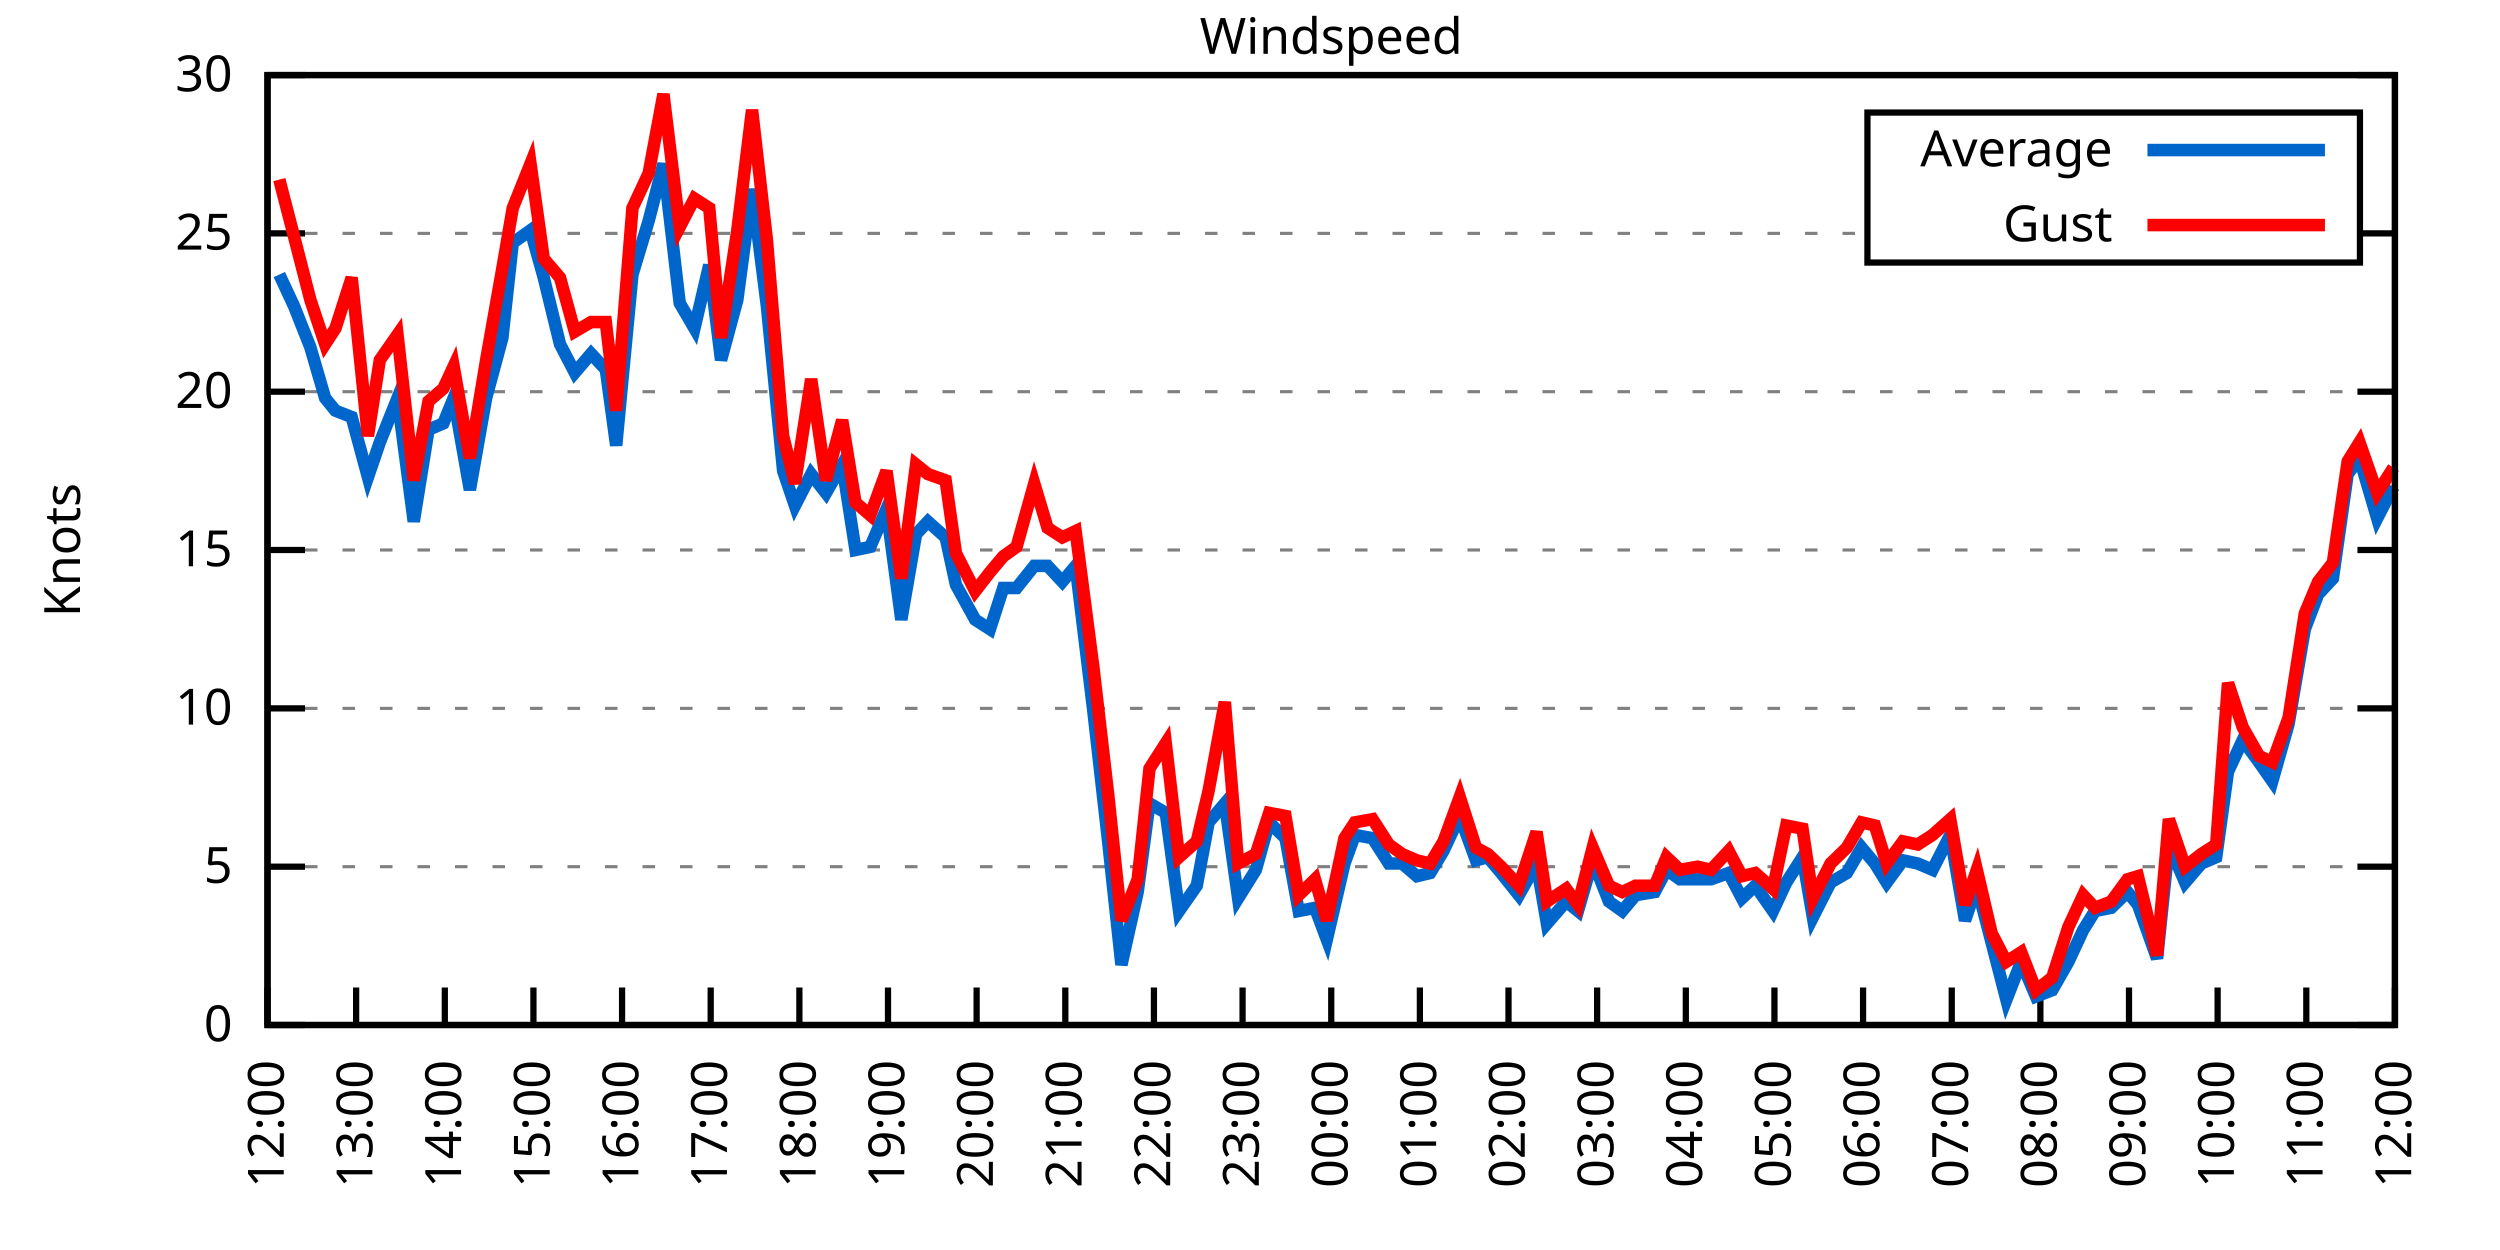
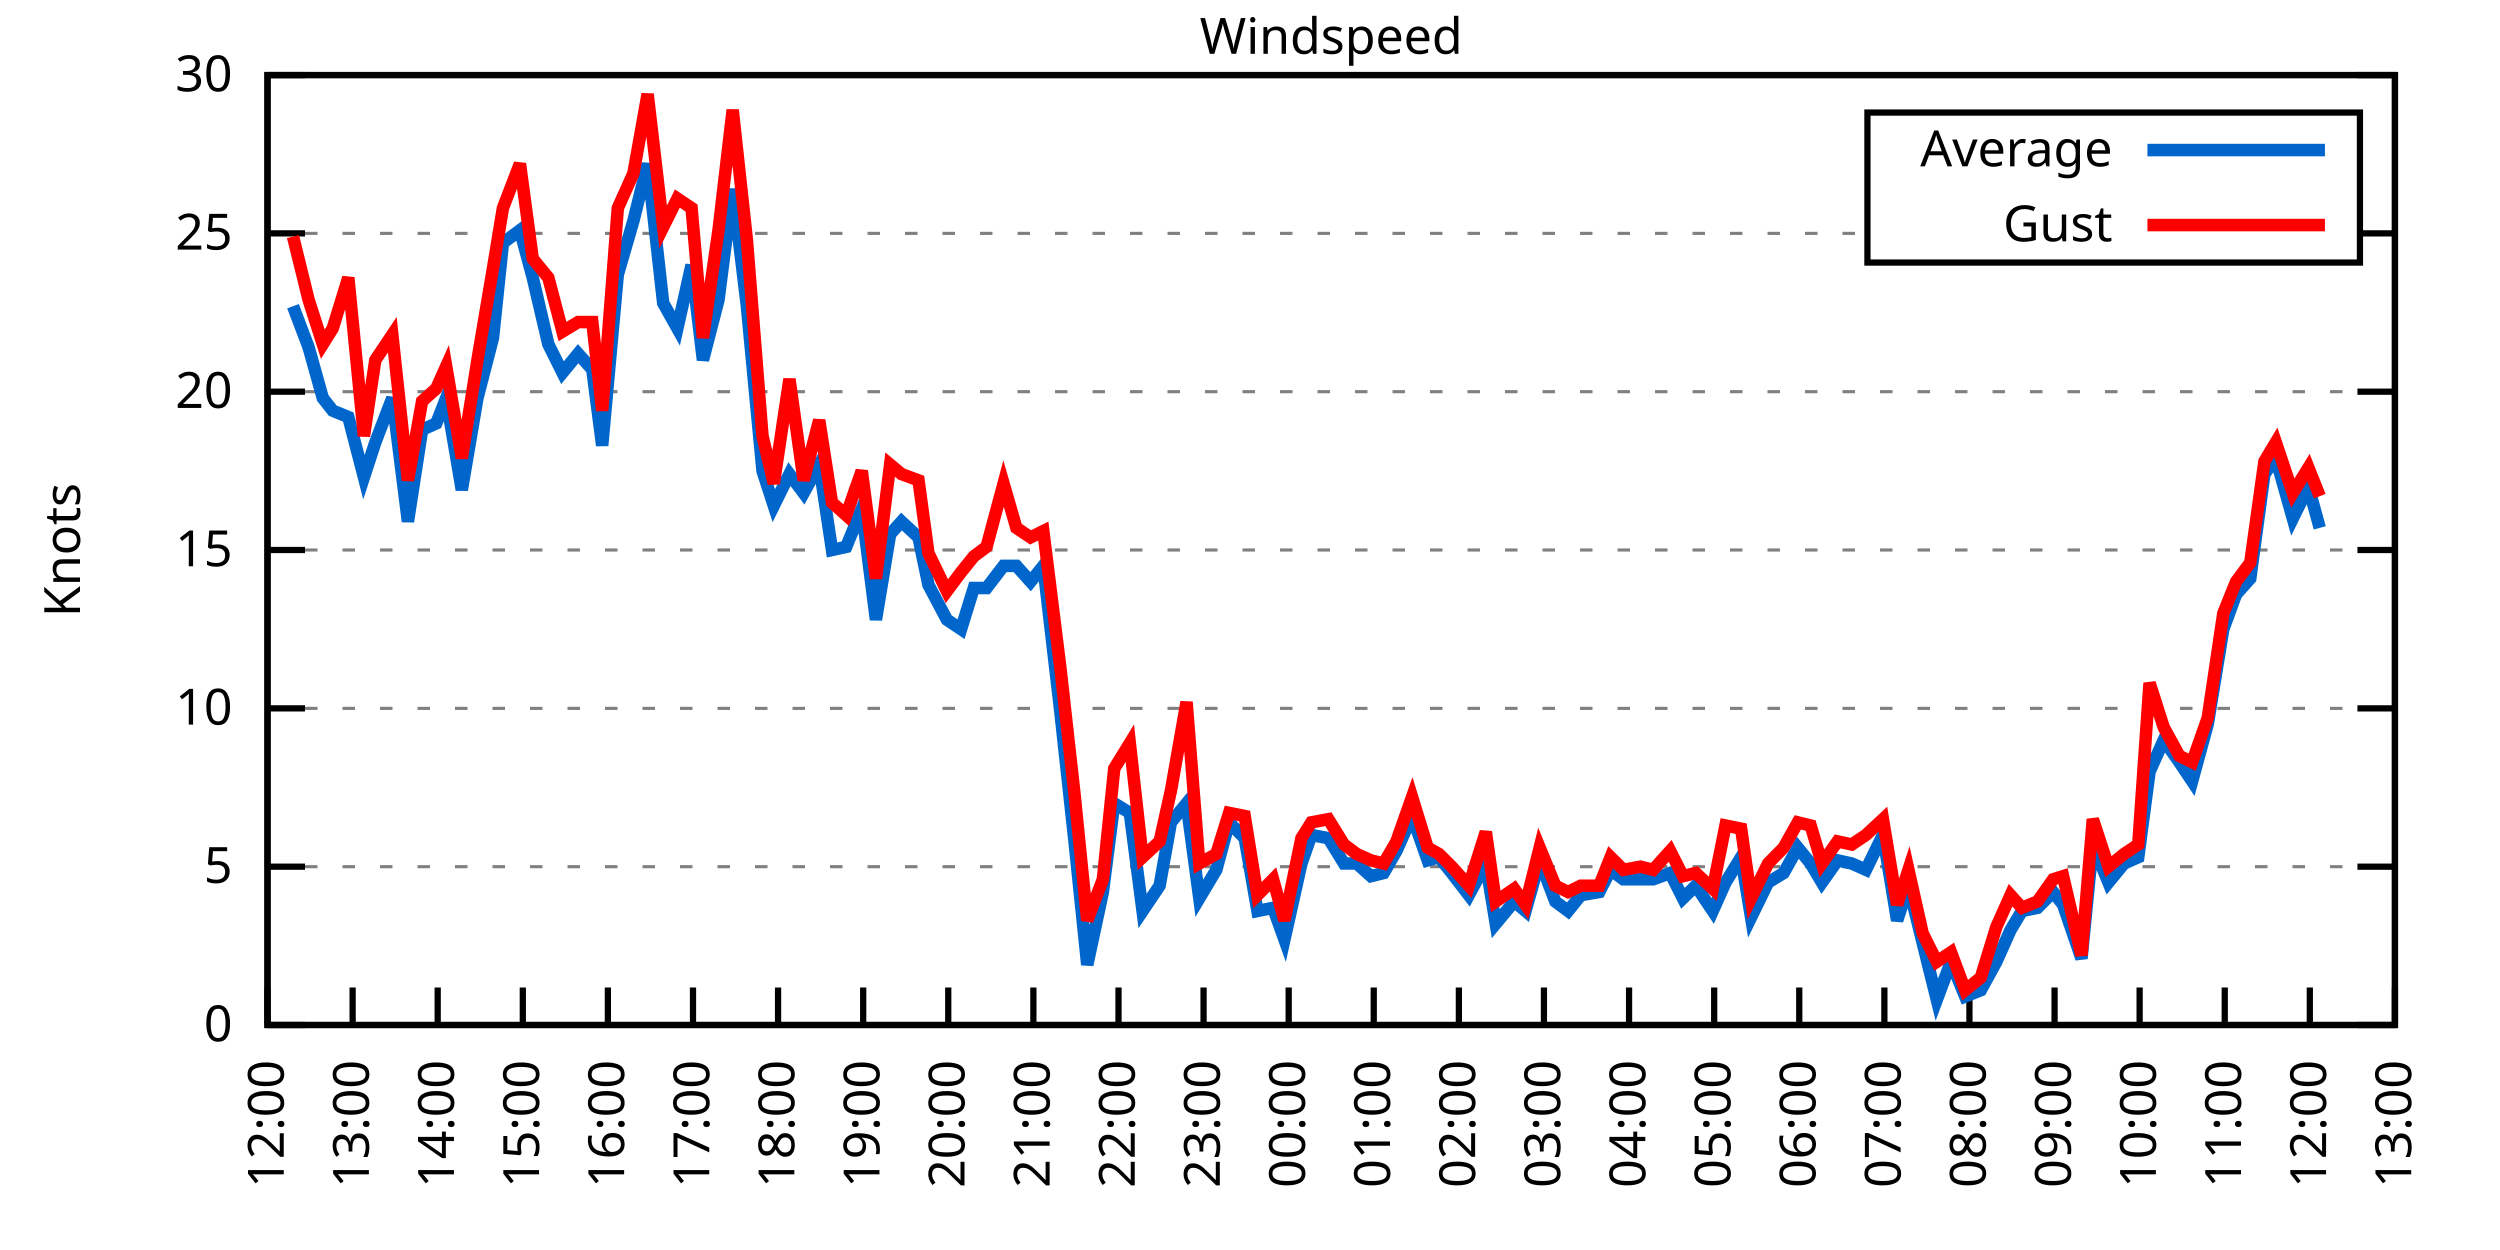
<svg xmlns="http://www.w3.org/2000/svg" xmlns:xlink="http://www.w3.org/1999/xlink" width="400" height="200" viewBox="0 0 400 200">
  <g id="gnuplot_canvas">
    <rect x="0" y="0" width="400" height="200" fill="none" />
    <defs>
      <circle id="gpDot" r="0.5" stroke-width="0.5" stroke="currentColor" />
      <path id="gpPt0" stroke-width="0.333" stroke="currentColor" d="M-1,0 h2 M0,-1 v2" />
      <path id="gpPt1" stroke-width="0.333" stroke="currentColor" d="M-1,-1 L1,1 M1,-1 L-1,1" />
      <path id="gpPt2" stroke-width="0.333" stroke="currentColor" d="M-1,0 L1,0 M0,-1 L0,1 M-1,-1 L1,1 M-1,1 L1,-1" />
      <rect id="gpPt3" stroke-width="0.333" stroke="currentColor" x="-1" y="-1" width="2" height="2" />
      <rect id="gpPt4" stroke-width="0.333" stroke="currentColor" fill="currentColor" x="-1" y="-1" width="2" height="2" />
      <circle id="gpPt5" stroke-width="0.333" stroke="currentColor" cx="0" cy="0" r="1" />
      <use xlink:href="#gpPt5" id="gpPt6" fill="currentColor" stroke="none" />
      <path id="gpPt7" stroke-width="0.333" stroke="currentColor" d="M0,-1.33 L-1.33,0.67 L1.33,0.67 z" />
      <use xlink:href="#gpPt7" id="gpPt8" fill="currentColor" stroke="none" />
      <use xlink:href="#gpPt7" id="gpPt9" stroke="currentColor" transform="rotate(180)" />
      <use xlink:href="#gpPt9" id="gpPt10" fill="currentColor" stroke="none" />
      <use xlink:href="#gpPt3" id="gpPt11" stroke="currentColor" transform="rotate(45)" />
      <use xlink:href="#gpPt11" id="gpPt12" fill="currentColor" stroke="none" />
      <path id="gpPt13" stroke-width="0.333" stroke="currentColor" d="M0,1.330 L1.265,0.411 L0.782,-1.067 L-0.782,-1.076 L-1.265,0.411 z" />
      <use xlink:href="#gpPt13" id="gpPt14" fill="currentColor" stroke="none" />
      <filter id="textbox" filterUnits="objectBoundingBox" x="0" y="0" height="1" width="1">
        <feFlood flood-color="white" flood-opacity="1" result="bgnd" />
        <feComposite in="SourceGraphic" in2="bgnd" operator="atop" />
      </filter>
      <filter id="greybox" filterUnits="objectBoundingBox" x="0" y="0" height="1" width="1">
        <feFlood flood-color="lightgrey" flood-opacity="1" result="grey" />
        <feComposite in="SourceGraphic" in2="grey" operator="atop" />
      </filter>
    </defs>
    <g fill="none" color="white" stroke="currentColor" stroke-width="1.00" stroke-linecap="butt" stroke-linejoin="miter">
</g>
    <g fill="none" color="black" stroke="currentColor" stroke-width="1.00" stroke-linecap="butt" stroke-linejoin="miter">
      <g stroke="none" shape-rendering="crispEdges">
        <polygon fill="rgb(255, 255, 255)" points="42.80,164.00 383.18,164.00 383.18,12.02 42.80,12.02 " />
      </g>
    </g>
    <g fill="none" color="black" stroke="currentColor" stroke-width="1.00" stroke-linecap="butt" stroke-linejoin="miter">
</g>
    <g fill="none" color="black" stroke="black" stroke-width="0.50" stroke-linecap="butt" stroke-linejoin="miter">
</g>
    <g fill="none" color="gray" stroke="currentColor" stroke-width="0.50" stroke-linecap="butt" stroke-linejoin="miter">
      <path stroke="gray" stroke-dasharray="2,4" class="gridline" d="M42.80,164.00 L383.19,164.00  " />
    </g>
    <g fill="none" color="gray" stroke="gray" stroke-width="1.00" stroke-linecap="butt" stroke-linejoin="miter">
</g>
    <g fill="none" color="black" stroke="currentColor" stroke-width="1.00" stroke-linecap="butt" stroke-linejoin="miter">
      <path stroke="black" d="M42.80,164.00 L48.80,164.00 M383.19,164.00 L377.19,164.00  " />
      <g transform="translate(37.20,166.60)" stroke="none" fill="black" font-family="Sans" font-size="8.00" text-anchor="end">
        <text>
          <tspan font-family="Sans"> 0</tspan>
        </text>
      </g>
    </g>
    <g fill="none" color="black" stroke="currentColor" stroke-width="1.00" stroke-linecap="butt" stroke-linejoin="miter">
</g>
    <g fill="none" color="black" stroke="black" stroke-width="0.50" stroke-linecap="butt" stroke-linejoin="miter">
</g>
    <g fill="none" color="gray" stroke="currentColor" stroke-width="0.50" stroke-linecap="butt" stroke-linejoin="miter">
      <path stroke="gray" stroke-dasharray="2,4" class="gridline" d="M42.80,138.67 L383.19,138.67  " />
    </g>
    <g fill="none" color="gray" stroke="gray" stroke-width="1.00" stroke-linecap="butt" stroke-linejoin="miter">
</g>
    <g fill="none" color="black" stroke="currentColor" stroke-width="1.00" stroke-linecap="butt" stroke-linejoin="miter">
      <path stroke="black" d="M42.80,138.67 L48.80,138.67 M383.19,138.67 L377.19,138.67  " />
      <g transform="translate(37.20,141.27)" stroke="none" fill="black" font-family="Sans" font-size="8.00" text-anchor="end">
        <text>
          <tspan font-family="Sans"> 5</tspan>
        </text>
      </g>
    </g>
    <g fill="none" color="black" stroke="currentColor" stroke-width="1.00" stroke-linecap="butt" stroke-linejoin="miter">
</g>
    <g fill="none" color="black" stroke="black" stroke-width="0.50" stroke-linecap="butt" stroke-linejoin="miter">
</g>
    <g fill="none" color="gray" stroke="currentColor" stroke-width="0.50" stroke-linecap="butt" stroke-linejoin="miter">
      <path stroke="gray" stroke-dasharray="2,4" class="gridline" d="M42.80,113.34 L383.19,113.34  " />
    </g>
    <g fill="none" color="gray" stroke="gray" stroke-width="1.00" stroke-linecap="butt" stroke-linejoin="miter">
</g>
    <g fill="none" color="black" stroke="currentColor" stroke-width="1.00" stroke-linecap="butt" stroke-linejoin="miter">
      <path stroke="black" d="M42.80,113.34 L48.80,113.34 M383.19,113.34 L377.19,113.34  " />
      <g transform="translate(37.20,115.94)" stroke="none" fill="black" font-family="Sans" font-size="8.00" text-anchor="end">
        <text>
          <tspan font-family="Sans"> 10</tspan>
        </text>
      </g>
    </g>
    <g fill="none" color="black" stroke="currentColor" stroke-width="1.00" stroke-linecap="butt" stroke-linejoin="miter">
</g>
    <g fill="none" color="black" stroke="black" stroke-width="0.50" stroke-linecap="butt" stroke-linejoin="miter">
</g>
    <g fill="none" color="gray" stroke="currentColor" stroke-width="0.50" stroke-linecap="butt" stroke-linejoin="miter">
      <path stroke="gray" stroke-dasharray="2,4" class="gridline" d="M42.80,88.00 L383.19,88.00  " />
    </g>
    <g fill="none" color="gray" stroke="gray" stroke-width="1.00" stroke-linecap="butt" stroke-linejoin="miter">
</g>
    <g fill="none" color="black" stroke="currentColor" stroke-width="1.00" stroke-linecap="butt" stroke-linejoin="miter">
      <path stroke="black" d="M42.80,88.00 L48.80,88.00 M383.19,88.00 L377.19,88.00  " />
      <g transform="translate(37.20,90.60)" stroke="none" fill="black" font-family="Sans" font-size="8.00" text-anchor="end">
        <text>
          <tspan font-family="Sans"> 15</tspan>
        </text>
      </g>
    </g>
    <g fill="none" color="black" stroke="currentColor" stroke-width="1.00" stroke-linecap="butt" stroke-linejoin="miter">
</g>
    <g fill="none" color="black" stroke="black" stroke-width="0.50" stroke-linecap="butt" stroke-linejoin="miter">
</g>
    <g fill="none" color="gray" stroke="currentColor" stroke-width="0.50" stroke-linecap="butt" stroke-linejoin="miter">
      <path stroke="gray" stroke-dasharray="2,4" class="gridline" d="M42.80,62.67 L383.19,62.67  " />
    </g>
    <g fill="none" color="gray" stroke="gray" stroke-width="1.00" stroke-linecap="butt" stroke-linejoin="miter">
</g>
    <g fill="none" color="black" stroke="currentColor" stroke-width="1.00" stroke-linecap="butt" stroke-linejoin="miter">
      <path stroke="black" d="M42.80,62.67 L48.80,62.67 M383.19,62.67 L377.19,62.67  " />
      <g transform="translate(37.20,65.27)" stroke="none" fill="black" font-family="Sans" font-size="8.00" text-anchor="end">
        <text>
          <tspan font-family="Sans"> 20</tspan>
        </text>
      </g>
    </g>
    <g fill="none" color="black" stroke="currentColor" stroke-width="1.00" stroke-linecap="butt" stroke-linejoin="miter">
</g>
    <g fill="none" color="black" stroke="black" stroke-width="0.50" stroke-linecap="butt" stroke-linejoin="miter">
</g>
    <g fill="none" color="gray" stroke="currentColor" stroke-width="0.50" stroke-linecap="butt" stroke-linejoin="miter">
      <path stroke="gray" stroke-dasharray="2,4" class="gridline" d="M42.80,37.34 L298.79,37.34 M377.59,37.34 L383.19,37.34  " />
    </g>
    <g fill="none" color="gray" stroke="gray" stroke-width="1.00" stroke-linecap="butt" stroke-linejoin="miter">
</g>
    <g fill="none" color="black" stroke="currentColor" stroke-width="1.00" stroke-linecap="butt" stroke-linejoin="miter">
      <path stroke="black" d="M42.80,37.34 L48.80,37.34 M383.19,37.34 L377.19,37.34  " />
      <g transform="translate(37.20,39.94)" stroke="none" fill="black" font-family="Sans" font-size="8.00" text-anchor="end">
        <text>
          <tspan font-family="Sans"> 25</tspan>
        </text>
      </g>
    </g>
    <g fill="none" color="black" stroke="currentColor" stroke-width="1.00" stroke-linecap="butt" stroke-linejoin="miter">
</g>
    <g fill="none" color="black" stroke="black" stroke-width="0.50" stroke-linecap="butt" stroke-linejoin="miter">
</g>
    <g fill="none" color="gray" stroke="currentColor" stroke-width="0.50" stroke-linecap="butt" stroke-linejoin="miter">
      <path stroke="gray" stroke-dasharray="2,4" class="gridline" d="M42.80,12.01 L383.19,12.01  " />
    </g>
    <g fill="none" color="gray" stroke="gray" stroke-width="1.00" stroke-linecap="butt" stroke-linejoin="miter">
</g>
    <g fill="none" color="black" stroke="currentColor" stroke-width="1.00" stroke-linecap="butt" stroke-linejoin="miter">
      <path stroke="black" d="M42.80,12.01 L48.80,12.01 M383.19,12.01 L377.19,12.01  " />
      <g transform="translate(37.20,14.61)" stroke="none" fill="black" font-family="Sans" font-size="8.00" text-anchor="end">
        <text>
          <tspan font-family="Sans"> 30</tspan>
        </text>
      </g>
    </g>
    <g fill="none" color="black" stroke="currentColor" stroke-width="1.00" stroke-linecap="butt" stroke-linejoin="miter">
      <path stroke="black" d="M42.80,164.00 L42.80,158.00  " />
      <g transform="translate(45.40,169.60) rotate(270.00)" stroke="none" fill="black" font-family="Sans" font-size="8.00" text-anchor="end">
        <text>
          <tspan font-family="Sans">12:00</tspan>
        </text>
      </g>
    </g>
    <g fill="none" color="black" stroke="currentColor" stroke-width="1.00" stroke-linecap="butt" stroke-linejoin="miter">
-       <path stroke="black" d="M56.98,164.00 L56.98,158.00  " />
-       <g transform="translate(59.58,169.60) rotate(270.00)" stroke="none" fill="black" font-family="Sans" font-size="8.00" text-anchor="end">
+       <path stroke="black" d="M56.42,164.00 L56.42,158.00  " />
+       <g transform="translate(59.02,169.60) rotate(270.00)" stroke="none" fill="black" font-family="Sans" font-size="8.00" text-anchor="end">
        <text>
          <tspan font-family="Sans">13:00</tspan>
        </text>
      </g>
    </g>
    <g fill="none" color="black" stroke="currentColor" stroke-width="1.00" stroke-linecap="butt" stroke-linejoin="miter">
-       <path stroke="black" d="M71.17,164.00 L71.17,158.00  " />
-       <g transform="translate(73.77,169.60) rotate(270.00)" stroke="none" fill="black" font-family="Sans" font-size="8.00" text-anchor="end">
+       <path stroke="black" d="M70.03,164.00 L70.03,158.00  " />
+       <g transform="translate(72.63,169.60) rotate(270.00)" stroke="none" fill="black" font-family="Sans" font-size="8.00" text-anchor="end">
        <text>
          <tspan font-family="Sans">14:00</tspan>
        </text>
      </g>
    </g>
    <g fill="none" color="black" stroke="currentColor" stroke-width="1.00" stroke-linecap="butt" stroke-linejoin="miter">
-       <path stroke="black" d="M85.35,164.00 L85.35,158.00  " />
-       <g transform="translate(87.95,169.60) rotate(270.00)" stroke="none" fill="black" font-family="Sans" font-size="8.00" text-anchor="end">
+       <path stroke="black" d="M83.65,164.00 L83.65,158.00  " />
+       <g transform="translate(86.25,169.60) rotate(270.00)" stroke="none" fill="black" font-family="Sans" font-size="8.00" text-anchor="end">
        <text>
          <tspan font-family="Sans">15:00</tspan>
        </text>
      </g>
    </g>
    <g fill="none" color="black" stroke="currentColor" stroke-width="1.00" stroke-linecap="butt" stroke-linejoin="miter">
-       <path stroke="black" d="M99.53,164.00 L99.53,158.00  " />
-       <g transform="translate(102.13,169.60) rotate(270.00)" stroke="none" fill="black" font-family="Sans" font-size="8.00" text-anchor="end">
+       <path stroke="black" d="M97.26,164.00 L97.26,158.00  " />
+       <g transform="translate(99.86,169.60) rotate(270.00)" stroke="none" fill="black" font-family="Sans" font-size="8.00" text-anchor="end">
        <text>
          <tspan font-family="Sans">16:00</tspan>
        </text>
      </g>
    </g>
    <g fill="none" color="black" stroke="currentColor" stroke-width="1.00" stroke-linecap="butt" stroke-linejoin="miter">
-       <path stroke="black" d="M113.71,164.00 L113.71,158.00  " />
-       <g transform="translate(116.31,169.60) rotate(270.00)" stroke="none" fill="black" font-family="Sans" font-size="8.00" text-anchor="end">
+       <path stroke="black" d="M110.88,164.00 L110.88,158.00  " />
+       <g transform="translate(113.48,169.60) rotate(270.00)" stroke="none" fill="black" font-family="Sans" font-size="8.00" text-anchor="end">
        <text>
          <tspan font-family="Sans">17:00</tspan>
        </text>
      </g>
    </g>
    <g fill="none" color="black" stroke="currentColor" stroke-width="1.00" stroke-linecap="butt" stroke-linejoin="miter">
-       <path stroke="black" d="M127.90,164.00 L127.90,158.00  " />
-       <g transform="translate(130.50,169.60) rotate(270.00)" stroke="none" fill="black" font-family="Sans" font-size="8.00" text-anchor="end">
+       <path stroke="black" d="M124.49,164.00 L124.49,158.00  " />
+       <g transform="translate(127.09,169.60) rotate(270.00)" stroke="none" fill="black" font-family="Sans" font-size="8.00" text-anchor="end">
        <text>
          <tspan font-family="Sans">18:00</tspan>
        </text>
      </g>
    </g>
    <g fill="none" color="black" stroke="currentColor" stroke-width="1.00" stroke-linecap="butt" stroke-linejoin="miter">
-       <path stroke="black" d="M142.08,164.00 L142.08,158.00  " />
-       <g transform="translate(144.68,169.60) rotate(270.00)" stroke="none" fill="black" font-family="Sans" font-size="8.00" text-anchor="end">
+       <path stroke="black" d="M138.11,164.00 L138.11,158.00  " />
+       <g transform="translate(140.71,169.60) rotate(270.00)" stroke="none" fill="black" font-family="Sans" font-size="8.00" text-anchor="end">
        <text>
          <tspan font-family="Sans">19:00</tspan>
        </text>
      </g>
    </g>
    <g fill="none" color="black" stroke="currentColor" stroke-width="1.00" stroke-linecap="butt" stroke-linejoin="miter">
-       <path stroke="black" d="M156.26,164.00 L156.26,158.00  " />
-       <g transform="translate(158.86,169.60) rotate(270.00)" stroke="none" fill="black" font-family="Sans" font-size="8.00" text-anchor="end">
+       <path stroke="black" d="M151.72,164.00 L151.72,158.00  " />
+       <g transform="translate(154.32,169.60) rotate(270.00)" stroke="none" fill="black" font-family="Sans" font-size="8.00" text-anchor="end">
        <text>
          <tspan font-family="Sans">20:00</tspan>
        </text>
      </g>
    </g>
    <g fill="none" color="black" stroke="currentColor" stroke-width="1.00" stroke-linecap="butt" stroke-linejoin="miter">
-       <path stroke="black" d="M170.45,164.00 L170.45,158.00  " />
-       <g transform="translate(173.05,169.60) rotate(270.00)" stroke="none" fill="black" font-family="Sans" font-size="8.00" text-anchor="end">
+       <path stroke="black" d="M165.34,164.00 L165.34,158.00  " />
+       <g transform="translate(167.94,169.60) rotate(270.00)" stroke="none" fill="black" font-family="Sans" font-size="8.00" text-anchor="end">
        <text>
          <tspan font-family="Sans">21:00</tspan>
        </text>
      </g>
    </g>
    <g fill="none" color="black" stroke="currentColor" stroke-width="1.00" stroke-linecap="butt" stroke-linejoin="miter">
-       <path stroke="black" d="M184.63,164.00 L184.63,158.00  " />
-       <g transform="translate(187.23,169.60) rotate(270.00)" stroke="none" fill="black" font-family="Sans" font-size="8.00" text-anchor="end">
+       <path stroke="black" d="M178.96,164.00 L178.96,158.00  " />
+       <g transform="translate(181.56,169.60) rotate(270.00)" stroke="none" fill="black" font-family="Sans" font-size="8.00" text-anchor="end">
        <text>
          <tspan font-family="Sans">22:00</tspan>
        </text>
      </g>
    </g>
    <g fill="none" color="black" stroke="currentColor" stroke-width="1.00" stroke-linecap="butt" stroke-linejoin="miter">
-       <path stroke="black" d="M198.81,164.00 L198.81,158.00  " />
-       <g transform="translate(201.41,169.60) rotate(270.00)" stroke="none" fill="black" font-family="Sans" font-size="8.00" text-anchor="end">
+       <path stroke="black" d="M192.57,164.00 L192.57,158.00  " />
+       <g transform="translate(195.17,169.60) rotate(270.00)" stroke="none" fill="black" font-family="Sans" font-size="8.00" text-anchor="end">
        <text>
          <tspan font-family="Sans">23:00</tspan>
        </text>
      </g>
    </g>
    <g fill="none" color="black" stroke="currentColor" stroke-width="1.00" stroke-linecap="butt" stroke-linejoin="miter">
-       <path stroke="black" d="M213.00,164.00 L213.00,158.00  " />
-       <g transform="translate(215.60,169.60) rotate(270.00)" stroke="none" fill="black" font-family="Sans" font-size="8.00" text-anchor="end">
+       <path stroke="black" d="M206.19,164.00 L206.19,158.00  " />
+       <g transform="translate(208.79,169.60) rotate(270.00)" stroke="none" fill="black" font-family="Sans" font-size="8.00" text-anchor="end">
        <text>
          <tspan font-family="Sans">00:00</tspan>
        </text>
      </g>
    </g>
    <g fill="none" color="black" stroke="currentColor" stroke-width="1.00" stroke-linecap="butt" stroke-linejoin="miter">
-       <path stroke="black" d="M227.18,164.00 L227.18,158.00  " />
-       <g transform="translate(229.78,169.60) rotate(270.00)" stroke="none" fill="black" font-family="Sans" font-size="8.00" text-anchor="end">
+       <path stroke="black" d="M219.80,164.00 L219.80,158.00  " />
+       <g transform="translate(222.40,169.60) rotate(270.00)" stroke="none" fill="black" font-family="Sans" font-size="8.00" text-anchor="end">
        <text>
          <tspan font-family="Sans">01:00</tspan>
        </text>
      </g>
    </g>
    <g fill="none" color="black" stroke="currentColor" stroke-width="1.00" stroke-linecap="butt" stroke-linejoin="miter">
-       <path stroke="black" d="M241.36,164.00 L241.36,158.00  " />
-       <g transform="translate(243.96,169.60) rotate(270.00)" stroke="none" fill="black" font-family="Sans" font-size="8.00" text-anchor="end">
+       <path stroke="black" d="M233.42,164.00 L233.42,158.00  " />
+       <g transform="translate(236.02,169.60) rotate(270.00)" stroke="none" fill="black" font-family="Sans" font-size="8.00" text-anchor="end">
        <text>
          <tspan font-family="Sans">02:00</tspan>
        </text>
      </g>
    </g>
    <g fill="none" color="black" stroke="currentColor" stroke-width="1.00" stroke-linecap="butt" stroke-linejoin="miter">
-       <path stroke="black" d="M255.54,164.00 L255.54,158.00  " />
-       <g transform="translate(258.14,169.60) rotate(270.00)" stroke="none" fill="black" font-family="Sans" font-size="8.00" text-anchor="end">
+       <path stroke="black" d="M247.03,164.00 L247.03,158.00  " />
+       <g transform="translate(249.63,169.60) rotate(270.00)" stroke="none" fill="black" font-family="Sans" font-size="8.00" text-anchor="end">
        <text>
          <tspan font-family="Sans">03:00</tspan>
        </text>
      </g>
    </g>
    <g fill="none" color="black" stroke="currentColor" stroke-width="1.00" stroke-linecap="butt" stroke-linejoin="miter">
-       <path stroke="black" d="M269.73,164.00 L269.73,158.00  " />
-       <g transform="translate(272.33,169.60) rotate(270.00)" stroke="none" fill="black" font-family="Sans" font-size="8.00" text-anchor="end">
+       <path stroke="black" d="M260.65,164.00 L260.65,158.00  " />
+       <g transform="translate(263.25,169.60) rotate(270.00)" stroke="none" fill="black" font-family="Sans" font-size="8.00" text-anchor="end">
        <text>
          <tspan font-family="Sans">04:00</tspan>
        </text>
      </g>
    </g>
    <g fill="none" color="black" stroke="currentColor" stroke-width="1.00" stroke-linecap="butt" stroke-linejoin="miter">
-       <path stroke="black" d="M283.91,164.00 L283.91,158.00  " />
-       <g transform="translate(286.51,169.60) rotate(270.00)" stroke="none" fill="black" font-family="Sans" font-size="8.00" text-anchor="end">
+       <path stroke="black" d="M274.27,164.00 L274.27,158.00  " />
+       <g transform="translate(276.87,169.60) rotate(270.00)" stroke="none" fill="black" font-family="Sans" font-size="8.00" text-anchor="end">
        <text>
          <tspan font-family="Sans">05:00</tspan>
        </text>
      </g>
    </g>
    <g fill="none" color="black" stroke="currentColor" stroke-width="1.00" stroke-linecap="butt" stroke-linejoin="miter">
-       <path stroke="black" d="M298.09,164.00 L298.09,158.00  " />
-       <g transform="translate(300.69,169.60) rotate(270.00)" stroke="none" fill="black" font-family="Sans" font-size="8.00" text-anchor="end">
+       <path stroke="black" d="M287.88,164.00 L287.88,158.00  " />
+       <g transform="translate(290.48,169.60) rotate(270.00)" stroke="none" fill="black" font-family="Sans" font-size="8.00" text-anchor="end">
        <text>
          <tspan font-family="Sans">06:00</tspan>
        </text>
      </g>
    </g>
    <g fill="none" color="black" stroke="currentColor" stroke-width="1.00" stroke-linecap="butt" stroke-linejoin="miter">
-       <path stroke="black" d="M312.28,164.00 L312.28,158.00  " />
-       <g transform="translate(314.88,169.60) rotate(270.00)" stroke="none" fill="black" font-family="Sans" font-size="8.00" text-anchor="end">
+       <path stroke="black" d="M301.50,164.00 L301.50,158.00  " />
+       <g transform="translate(304.10,169.60) rotate(270.00)" stroke="none" fill="black" font-family="Sans" font-size="8.00" text-anchor="end">
        <text>
          <tspan font-family="Sans">07:00</tspan>
        </text>
      </g>
    </g>
    <g fill="none" color="black" stroke="currentColor" stroke-width="1.00" stroke-linecap="butt" stroke-linejoin="miter">
-       <path stroke="black" d="M326.46,164.00 L326.46,158.00  " />
-       <g transform="translate(329.06,169.60) rotate(270.00)" stroke="none" fill="black" font-family="Sans" font-size="8.00" text-anchor="end">
+       <path stroke="black" d="M315.11,164.00 L315.11,158.00  " />
+       <g transform="translate(317.71,169.60) rotate(270.00)" stroke="none" fill="black" font-family="Sans" font-size="8.00" text-anchor="end">
        <text>
          <tspan font-family="Sans">08:00</tspan>
        </text>
      </g>
    </g>
    <g fill="none" color="black" stroke="currentColor" stroke-width="1.00" stroke-linecap="butt" stroke-linejoin="miter">
-       <path stroke="black" d="M340.64,164.00 L340.64,158.00  " />
-       <g transform="translate(343.24,169.60) rotate(270.00)" stroke="none" fill="black" font-family="Sans" font-size="8.00" text-anchor="end">
+       <path stroke="black" d="M328.73,164.00 L328.73,158.00  " />
+       <g transform="translate(331.33,169.60) rotate(270.00)" stroke="none" fill="black" font-family="Sans" font-size="8.00" text-anchor="end">
        <text>
          <tspan font-family="Sans">09:00</tspan>
        </text>
      </g>
    </g>
    <g fill="none" color="black" stroke="currentColor" stroke-width="1.00" stroke-linecap="butt" stroke-linejoin="miter">
-       <path stroke="black" d="M354.82,164.00 L354.82,158.00  " />
-       <g transform="translate(357.42,169.60) rotate(270.00)" stroke="none" fill="black" font-family="Sans" font-size="8.00" text-anchor="end">
+       <path stroke="black" d="M342.34,164.00 L342.34,158.00  " />
+       <g transform="translate(344.94,169.60) rotate(270.00)" stroke="none" fill="black" font-family="Sans" font-size="8.00" text-anchor="end">
        <text>
          <tspan font-family="Sans">10:00</tspan>
        </text>
      </g>
    </g>
    <g fill="none" color="black" stroke="currentColor" stroke-width="1.00" stroke-linecap="butt" stroke-linejoin="miter">
-       <path stroke="black" d="M369.01,164.00 L369.01,158.00  " />
-       <g transform="translate(371.61,169.60) rotate(270.00)" stroke="none" fill="black" font-family="Sans" font-size="8.00" text-anchor="end">
+       <path stroke="black" d="M355.96,164.00 L355.96,158.00  " />
+       <g transform="translate(358.56,169.60) rotate(270.00)" stroke="none" fill="black" font-family="Sans" font-size="8.00" text-anchor="end">
        <text>
          <tspan font-family="Sans">11:00</tspan>
+         </text>
+       </g>
+     </g>
+     <g fill="none" color="black" stroke="currentColor" stroke-width="1.00" stroke-linecap="butt" stroke-linejoin="miter">
+       <path stroke="black" d="M369.57,164.00 L369.57,158.00  " />
+       <g transform="translate(372.17,169.60) rotate(270.00)" stroke="none" fill="black" font-family="Sans" font-size="8.00" text-anchor="end">
+         <text>
+           <tspan font-family="Sans">12:00</tspan>
        </text>
      </g>
    </g>
    <g fill="none" color="black" stroke="currentColor" stroke-width="1.00" stroke-linecap="butt" stroke-linejoin="miter">
      <path stroke="black" d="M383.19,164.00 L383.19,158.00  " />
      <g transform="translate(385.79,169.60) rotate(270.00)" stroke="none" fill="black" font-family="Sans" font-size="8.00" text-anchor="end">
        <text>
-           <tspan font-family="Sans">12:00</tspan>
+           <tspan font-family="Sans">13:00</tspan>
        </text>
      </g>
    </g>
    <g fill="none" color="black" stroke="currentColor" stroke-width="1.00" stroke-linecap="butt" stroke-linejoin="miter">
</g>
    <g fill="none" color="black" stroke="currentColor" stroke-width="1.00" stroke-linecap="butt" stroke-linejoin="miter">
      <path stroke="black" d="M42.80,12.01 L42.80,164.00 L383.19,164.00 L383.19,12.01 L42.80,12.01 Z  " />
    </g>
    <g fill="none" color="black" stroke="currentColor" stroke-width="1.00" stroke-linecap="butt" stroke-linejoin="miter">
</g>
    <g fill="none" color="black" stroke="currentColor" stroke-width="1.00" stroke-linecap="butt" stroke-linejoin="miter">
      <path stroke="black" d="M298.79,42.01 L298.79,18.01 L377.59,18.01 L377.59,42.01 L298.79,42.01 Z  " />
    </g>
    <g id="Windspeed_plot_1">
      <g fill="none" color="white" stroke="black" stroke-width="2.00" stroke-linecap="butt" stroke-linejoin="miter">
</g>
      <g fill="none" color="black" stroke="currentColor" stroke-width="2.00" stroke-linecap="butt" stroke-linejoin="miter">
        <g transform="translate(337.99,26.61)" stroke="none" fill="black" font-family="Sans" font-size="8.00" text-anchor="end">
          <text>
            <tspan font-family="Sans">Average</tspan>
          </text>
        </g>
      </g>
      <g fill="none" color="black" stroke="currentColor" stroke-width="2.00" stroke-linecap="butt" stroke-linejoin="miter">
-         <path stroke="rgb(  0, 102, 204)" d="M343.59,24.01 L371.99,24.01 M44.69,43.93 L47.05,48.99 L49.66,55.58 L52.02,63.69 L53.67,65.71 L56.27,66.73   L58.87,76.35 L60.77,70.78 L63.60,63.69 L66.20,83.45 L68.57,68.75 L70.93,67.74 L72.58,63.69 L75.18,78.38   L77.78,63.69 L80.38,54.06 L82.04,38.86 L84.88,36.84 L87.00,44.43 L89.60,55.07 L91.97,59.63 L94.57,56.59   L96.93,59.13 L98.59,71.29 L101.19,43.93 L103.79,35.32 L106.15,26.20 L108.75,48.49 L111.11,52.54 L113.48,42.41   L115.37,57.61 L117.97,47.98 L120.33,30.25 L122.70,48.99 L125.30,75.34 L127.19,80.91 L129.79,75.85 L132.15,78.89   L134.75,74.33 L136.88,88.00 L139.24,87.50 L141.84,81.42 L144.21,99.15 L146.57,85.47 L148.46,83.45 L151.30,85.98   L152.95,93.58 L156.03,99.15 L158.39,100.67 L160.52,94.08 L162.65,94.08 L165.48,90.54 L167.61,90.54 L169.97,93.07   L172.10,90.54 L174.94,113.84 L177.30,134.62 L179.43,154.37 L182.03,142.72 L183.92,128.54 L186.52,130.06 L188.65,145.76   L191.48,141.71 L193.38,131.58 L195.98,128.54 L198.10,143.73 L200.94,139.17 L203.07,131.58 L205.67,134.11 L207.79,145.76   L210.39,145.25 L212.29,150.32 L215.12,138.16 L216.78,133.60 L219.61,134.11 L222.21,138.16 L224.34,138.16 L226.71,140.19   L228.83,139.68 L230.96,136.14 L233.56,130.56 L236.16,137.66 L238.05,137.15 L240.18,139.68 L243.02,143.23 L245.85,138.16   L247.51,147.79 L250.58,144.24 L252.47,145.76 L254.83,137.66 L257.43,144.24 L259.56,145.76 L261.69,143.23 L264.76,142.72   L266.65,139.17 L268.78,140.69 L271.62,140.69 L273.75,140.69 L276.58,139.68 L278.71,143.73 L280.84,141.71 L283.67,145.76   L285.80,141.20 L288.40,137.15 L290.06,146.77 L292.89,141.20 L295.49,139.68 L297.86,135.63 L299.98,138.16 L301.87,141.20   L304.47,137.66 L306.84,138.16 L309.20,139.17 L312.04,133.60 L314.40,147.28 L316.29,141.71 L318.66,150.83 L321.02,159.95   L323.39,153.87 L325.75,159.44 L328.35,158.43 L330.95,153.87 L333.31,148.80 L335.20,145.76 L337.80,145.25 L340.40,142.72   L342.06,144.75 L345.13,153.36 L347.02,135.12 L349.62,141.20 L352.22,138.16 L354.59,137.15 L356.48,123.47 L358.84,118.40   L361.44,121.95 L363.57,124.99 L366.17,115.87 L368.77,100.67 L370.90,95.10 L373.26,92.56 L375.63,75.85 L377.52,73.31   L380.35,82.94 L382.95,77.87  " />
+         <path stroke="rgb(  0, 102, 204)" d="M343.59,24.01 L371.99,24.01 M46.88,48.99 L49.38,55.58 L51.65,63.69 L53.24,65.71 L55.73,66.73 L58.23,76.35   L60.05,70.78 L62.77,63.69 L65.27,83.45 L67.54,68.75 L69.80,67.74 L71.39,63.69 L73.89,78.38 L76.39,63.69   L78.88,54.06 L80.47,38.86 L83.19,36.84 L85.24,44.43 L87.73,55.07 L90.00,59.63 L92.50,56.59 L94.77,59.13   L96.35,71.29 L98.85,43.93 L101.35,35.32 L103.62,26.20 L106.11,48.49 L108.38,52.54 L110.65,42.41 L112.47,57.61   L114.96,47.98 L117.23,30.25 L119.50,48.99 L122.00,75.34 L123.81,80.91 L126.31,75.85 L128.58,78.89 L131.07,74.33   L133.12,88.00 L135.39,87.50 L137.88,81.42 L140.15,99.15 L142.42,85.47 L144.24,83.45 L146.96,85.98 L148.55,93.58   L151.50,99.15 L153.77,100.67 L155.81,94.08 L157.85,94.08 L160.57,90.54 L162.62,90.54 L164.89,93.07 L166.93,90.54   L169.65,113.84 L171.92,134.62 L173.96,154.37 L176.46,142.72 L178.28,128.54 L180.77,130.06 L182.81,145.76 L185.54,141.71   L187.35,131.58 L189.85,128.54 L191.89,143.73 L194.61,139.17 L196.66,131.58 L199.15,134.11 L201.19,145.76 L203.69,145.25   L205.51,150.32 L208.23,138.16 L209.82,133.60 L212.54,134.11 L215.04,138.16 L217.08,138.16 L219.35,140.19 L221.39,139.68   L223.43,136.14 L225.93,130.56 L228.43,137.66 L230.24,137.15 L232.28,139.68 L235.01,143.23 L237.73,138.16 L239.32,147.79   L242.27,144.24 L244.08,145.76 L246.35,137.66 L248.85,144.24 L250.89,145.76 L252.93,143.23 L255.88,142.72 L257.70,139.17   L259.74,140.69 L262.47,140.69 L264.51,140.69 L267.23,139.68 L269.27,143.73 L271.32,141.71 L274.04,145.76 L276.08,141.20   L278.58,137.15 L280.17,146.77 L282.89,141.20 L285.38,139.68 L287.65,135.63 L289.70,138.16 L291.51,141.20 L294.01,137.66   L296.28,138.16 L298.55,139.17 L301.27,133.60 L303.54,147.28 L305.35,141.71 L307.62,150.83 L309.89,159.95 L312.16,153.87   L314.43,159.44 L316.93,158.43 L319.42,153.87 L321.69,148.80 L323.51,145.76 L326.00,145.25 L328.50,142.72 L330.09,144.75   L333.04,153.36 L334.85,135.12 L337.35,141.20 L339.85,138.16 L342.12,137.15 L343.93,123.47 L346.20,118.40 L348.70,121.95   L350.74,124.99 L353.24,115.87 L355.73,100.67 L357.77,95.10 L360.04,92.56 L362.31,75.85 L364.13,73.31 L366.85,82.94   L369.35,77.87 L371.16,84.46  " />
      </g>
    </g>
    <g id="Windspeed_plot_2">
      <g fill="none" color="black" stroke="currentColor" stroke-width="2.00" stroke-linecap="butt" stroke-linejoin="miter">
        <g transform="translate(337.99,38.61)" stroke="none" fill="black" font-family="Sans" font-size="8.00" text-anchor="end">
          <text>
            <tspan font-family="Sans">Gust</tspan>
          </text>
        </g>
      </g>
      <g fill="none" color="black" stroke="currentColor" stroke-width="2.00" stroke-linecap="butt" stroke-linejoin="miter">
-         <path stroke="rgb(255,   0,   0)" d="M343.59,36.01 L371.99,36.01 M44.69,28.73 L47.05,37.85 L49.66,47.98 L52.02,55.07 L53.67,52.54 L56.27,44.43   L58.87,69.77 L60.77,57.61 L63.60,53.55 L66.20,76.86 L68.57,64.19 L70.93,62.17 L72.58,58.62 L75.18,73.31   L77.78,57.61 L80.38,42.91 L82.04,33.29 L84.88,26.20 L87.00,41.39 L89.60,44.43 L91.97,53.05 L94.57,51.53   L96.93,51.53 L98.59,65.71 L101.19,33.29 L103.79,27.72 L106.15,15.05 L108.75,36.33 L111.11,31.77 L113.48,33.29   L115.37,54.06 L117.97,36.84 L120.33,17.58 L122.70,38.35 L125.30,69.77 L127.19,77.37 L129.79,60.65 L132.15,76.86   L134.75,67.23 L136.88,80.41 L139.24,82.43 L141.84,75.34 L144.21,92.56 L146.57,74.33 L148.46,75.85 L151.30,76.86   L152.95,88.51 L156.03,94.59 L158.39,91.55 L160.52,89.02 L162.65,87.50 L165.48,77.37 L167.61,84.46 L169.97,85.98   L172.10,84.97 L174.94,106.75 L177.30,127.02 L179.43,147.28 L182.03,140.69 L183.92,122.96 L186.52,118.91 L188.65,137.15   L191.48,134.62 L193.38,126.51 L195.98,112.32 L198.10,138.16 L200.94,136.64 L203.07,130.06 L205.67,130.56 L207.79,143.23   L210.39,140.69 L212.29,147.28 L215.12,134.11 L216.78,131.58 L219.61,131.07 L222.21,135.12 L224.34,136.64 L226.71,137.66   L228.83,138.16 L230.96,134.62 L233.56,127.52 L236.16,135.63 L238.05,136.64 L240.18,138.67 L243.02,141.71 L245.85,133.10   L247.51,144.24 L250.58,142.21 L252.47,144.75 L254.83,135.63 L257.43,141.71 L259.56,142.72 L261.69,141.71 L264.76,141.71   L266.65,137.15 L268.78,139.17 L271.62,138.67 L273.75,139.17 L276.58,136.14 L278.71,140.19 L280.84,139.68 L283.67,142.21   L285.80,132.08 L288.40,132.59 L290.06,143.73 L292.89,138.16 L295.49,135.63 L297.86,131.58 L299.98,132.08 L301.87,138.16   L304.47,134.62 L306.84,135.12 L309.20,133.60 L312.04,131.07 L314.40,144.75 L316.29,139.17 L318.66,149.31 L321.02,153.87   L323.39,152.35 L325.75,158.43 L328.35,156.40 L330.95,148.29 L333.31,143.23 L335.20,145.25 L337.80,144.24 L340.40,140.69   L342.06,140.19 L345.13,152.85 L347.02,131.07 L349.62,138.67 L352.22,136.64 L354.59,135.12 L356.48,109.28 L358.84,116.38   L361.44,120.94 L363.57,121.95 L366.17,114.86 L368.77,98.14 L370.90,93.07 L373.26,90.03 L375.63,73.82 L377.52,70.78   L380.35,78.89 L382.95,74.83  " />
+         <path stroke="rgb(255,   0,   0)" d="M343.59,36.01 L371.99,36.01 M46.88,37.85 L49.38,47.98 L51.65,55.07 L53.24,52.54 L55.73,44.43 L58.23,69.77   L60.05,57.61 L62.77,53.55 L65.27,76.86 L67.54,64.19 L69.80,62.17 L71.39,58.62 L73.89,73.31 L76.39,57.61   L78.88,42.91 L80.47,33.29 L83.19,26.20 L85.24,41.39 L87.73,44.43 L90.00,53.05 L92.50,51.53 L94.77,51.53   L96.35,65.71 L98.85,33.29 L101.35,27.72 L103.62,15.05 L106.11,36.33 L108.38,31.77 L110.65,33.29 L112.47,54.06   L114.96,36.84 L117.23,17.58 L119.50,38.35 L122.00,69.77 L123.81,77.37 L126.31,60.65 L128.58,76.86 L131.07,67.23   L133.12,80.41 L135.39,82.43 L137.88,75.34 L140.15,92.56 L142.42,74.33 L144.24,75.85 L146.96,76.86 L148.55,88.51   L151.50,94.59 L153.77,91.55 L155.81,89.02 L157.85,87.50 L160.57,77.37 L162.62,84.46 L164.89,85.98 L166.93,84.97   L169.65,106.75 L171.92,127.02 L173.96,147.28 L176.46,140.69 L178.28,122.96 L180.77,118.91 L182.81,137.15 L185.54,134.62   L187.35,126.51 L189.85,112.32 L191.89,138.16 L194.61,136.64 L196.66,130.06 L199.15,130.56 L201.19,143.23 L203.69,140.69   L205.51,147.28 L208.23,134.11 L209.82,131.58 L212.54,131.07 L215.04,135.12 L217.08,136.64 L219.35,137.66 L221.39,138.16   L223.43,134.62 L225.93,127.52 L228.43,135.63 L230.24,136.64 L232.28,138.67 L235.01,141.71 L237.73,133.10 L239.32,144.24   L242.27,142.21 L244.08,144.75 L246.35,135.63 L248.85,141.71 L250.89,142.72 L252.93,141.71 L255.88,141.71 L257.70,137.15   L259.74,139.17 L262.47,138.67 L264.51,139.17 L267.23,136.14 L269.27,140.19 L271.32,139.68 L274.04,142.21 L276.08,132.08   L278.58,132.59 L280.17,143.73 L282.89,138.16 L285.38,135.63 L287.65,131.58 L289.70,132.08 L291.51,138.16 L294.01,134.62   L296.28,135.12 L298.55,133.60 L301.27,131.07 L303.54,144.75 L305.35,139.17 L307.62,149.31 L309.89,153.87 L312.16,152.35   L314.43,158.43 L316.93,156.40 L319.42,148.29 L321.69,143.23 L323.51,145.25 L326.00,144.24 L328.50,140.69 L330.09,140.19   L333.04,152.85 L334.85,131.07 L337.35,138.67 L339.85,136.64 L342.12,135.12 L343.93,109.28 L346.20,116.38 L348.70,120.94   L350.74,121.95 L353.24,114.86 L355.73,98.14 L357.77,93.07 L360.04,90.03 L362.31,73.82 L364.13,70.78 L366.85,78.89   L369.35,74.83 L371.16,79.39  " />
      </g>
    </g>
    <g fill="none" color="black" stroke="currentColor" stroke-width="2.00" stroke-linecap="butt" stroke-linejoin="miter">
</g>
    <g fill="none" color="black" stroke="black" stroke-width="1.00" stroke-linecap="butt" stroke-linejoin="miter">
</g>
    <g fill="none" color="black" stroke="currentColor" stroke-width="1.00" stroke-linecap="butt" stroke-linejoin="miter">
      <path stroke="black" d="M42.80,12.01 L42.80,164.00 L383.19,164.00 L383.19,12.01 L42.80,12.01 Z  " />
      <g transform="translate(12.80,88.01) rotate(270.00)" stroke="none" fill="black" font-family="Sans" font-size="8.00" text-anchor="middle">
        <text>
          <tspan font-family="Sans">Knots</tspan>
        </text>
      </g>
    </g>
    <g fill="none" color="black" stroke="currentColor" stroke-width="1.00" stroke-linecap="butt" stroke-linejoin="miter">
</g>
    <g fill="none" color="black" stroke="currentColor" stroke-width="1.00" stroke-linecap="butt" stroke-linejoin="miter">
      <g transform="translate(212.99,8.61)" stroke="none" fill="black" font-family="Sans" font-size="8.00" text-anchor="middle">
        <text>
          <tspan font-family="Sans">Windspeed</tspan>
        </text>
      </g>
    </g>
    <g fill="none" color="black" stroke="currentColor" stroke-width="1.00" stroke-linecap="butt" stroke-linejoin="miter">
</g>
  </g>
</svg>
